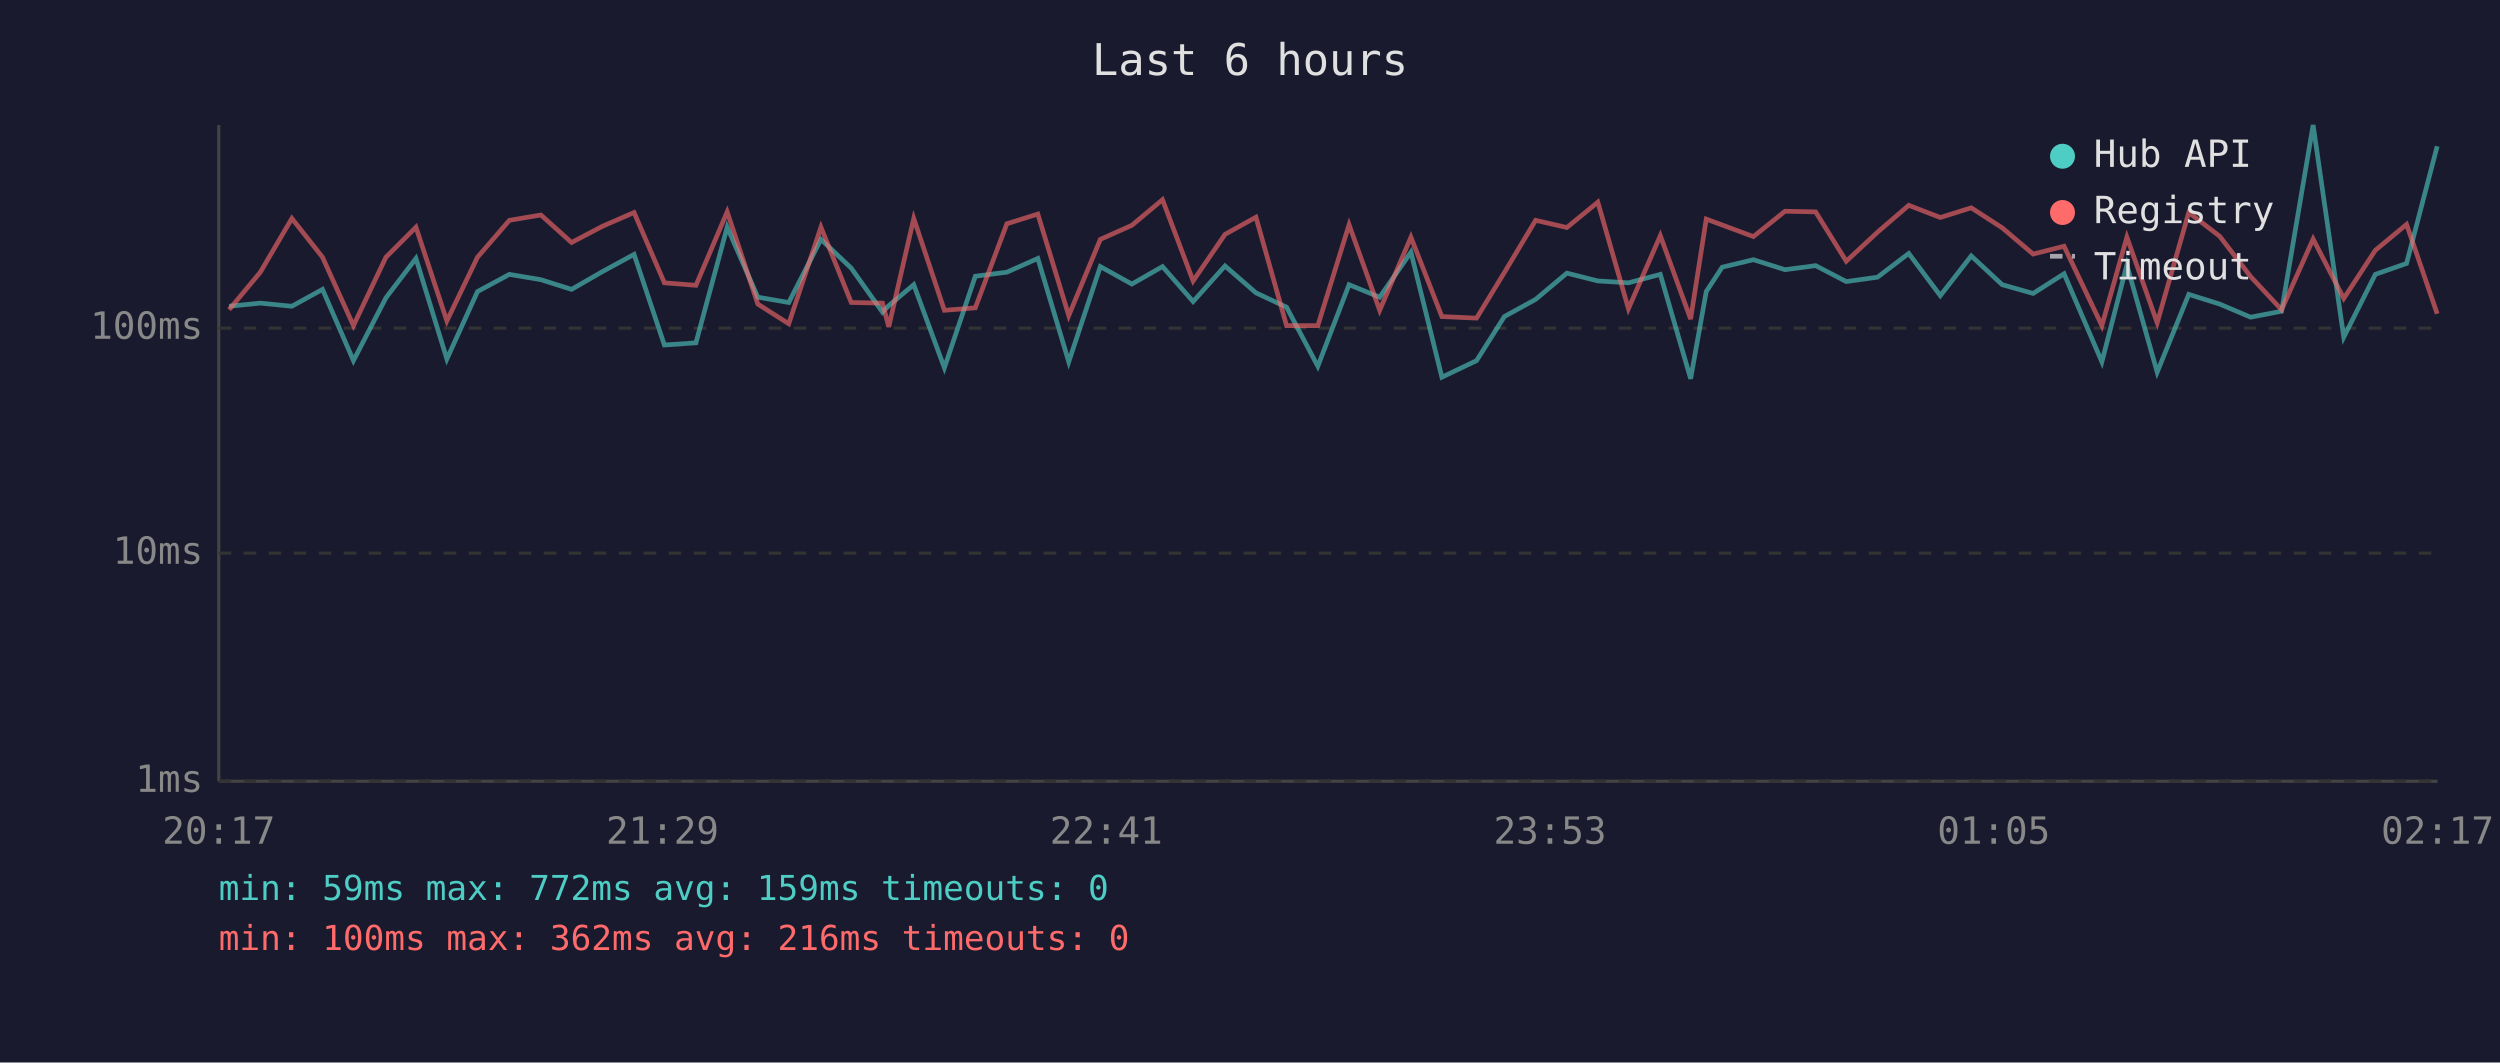
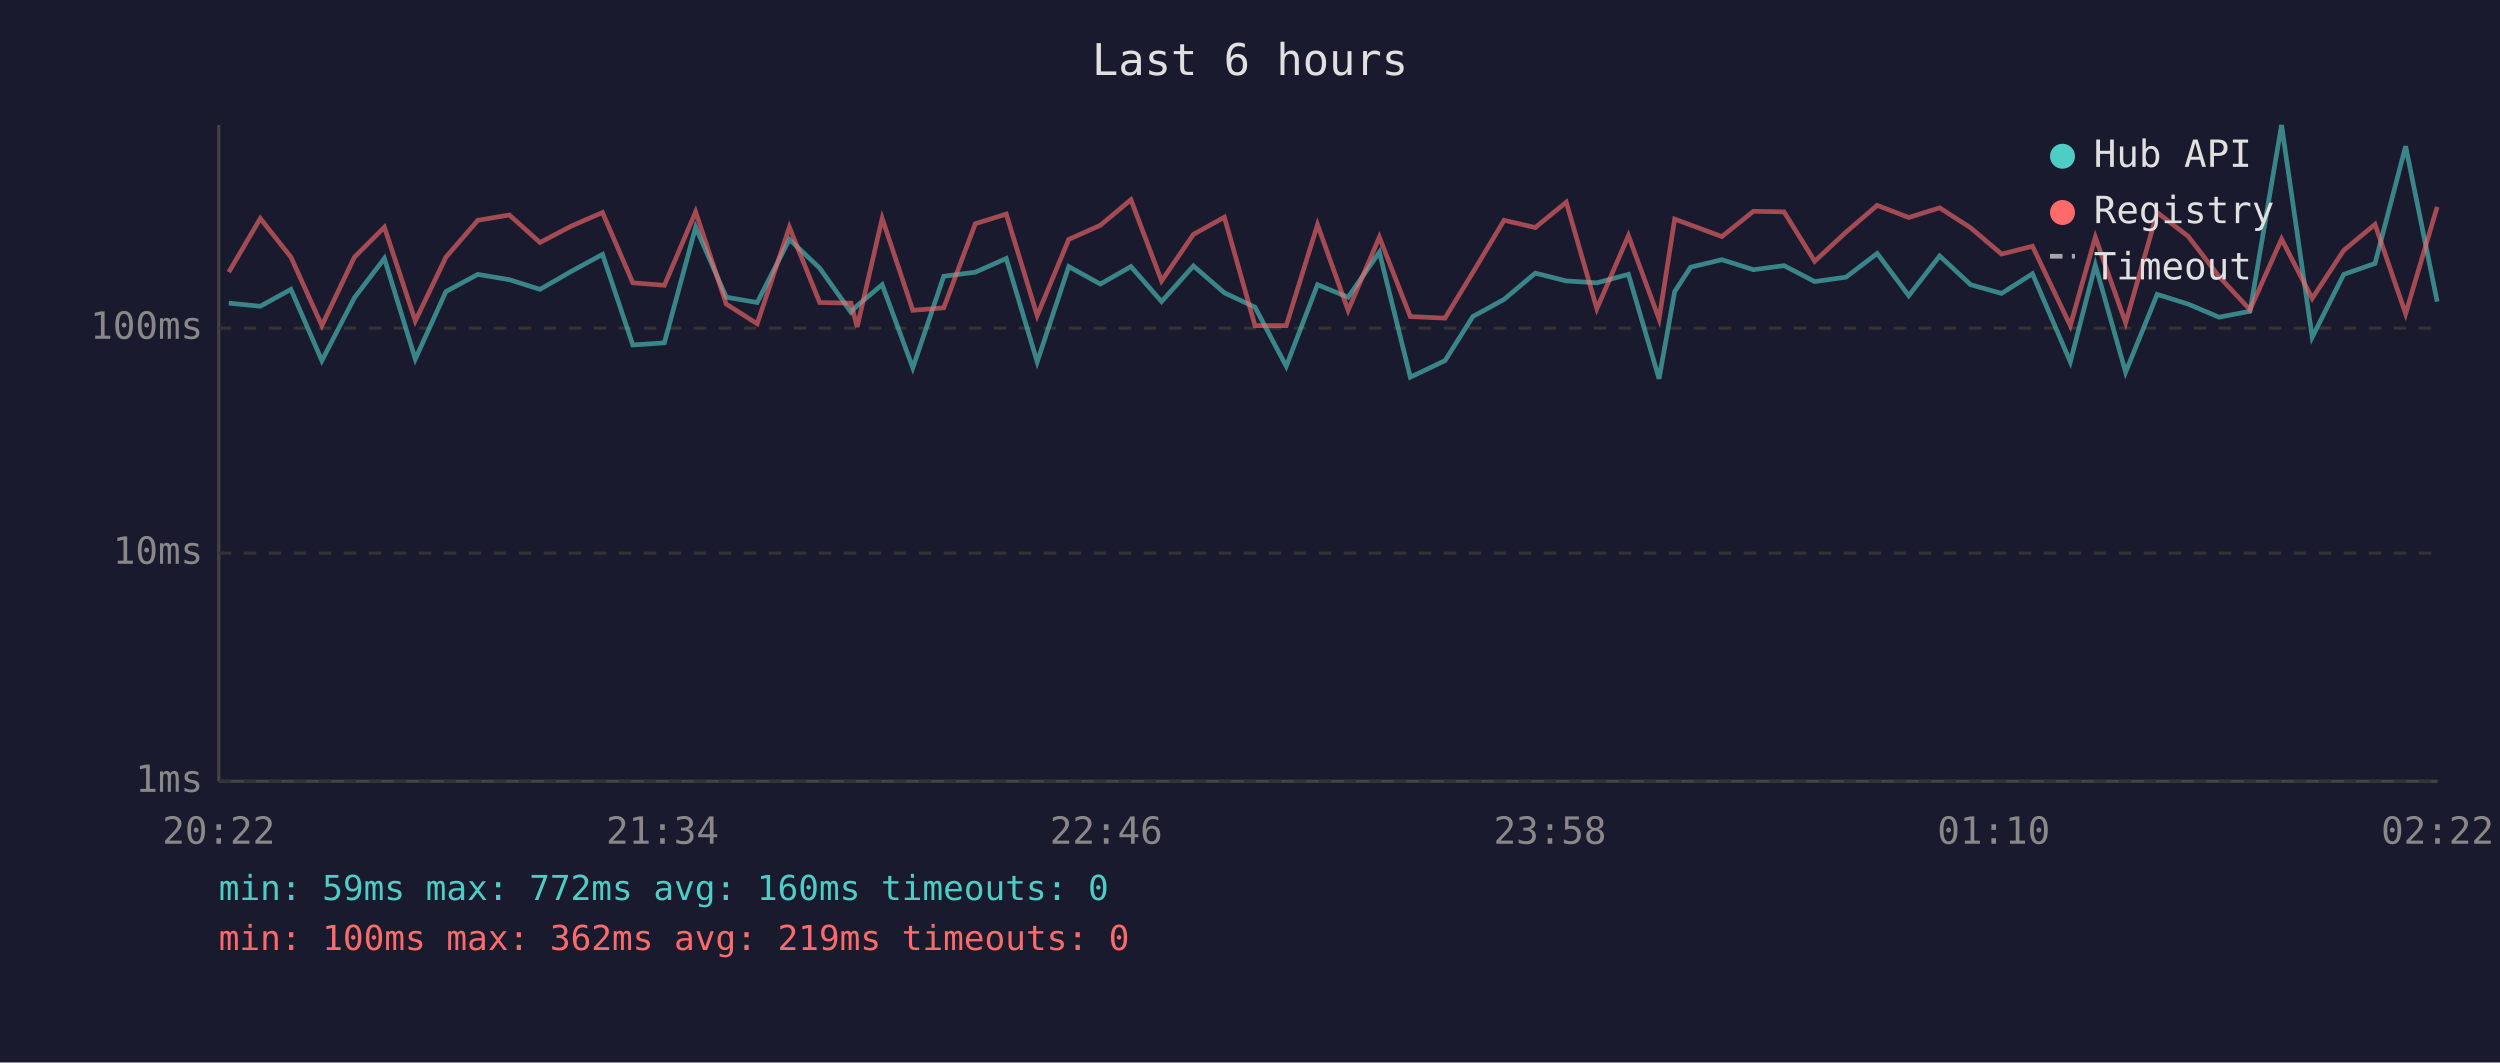
<svg xmlns="http://www.w3.org/2000/svg" viewBox="0 0 800 340" font-family="monospace" font-size="12">
  <rect width="800" height="340" fill="#1a1a2e" />
  <text x="400" y="24" fill="#e0e0e0" font-size="14" text-anchor="middle">Last 6 hours</text>
  <line x1="70" y1="40" x2="70" y2="250" stroke="#444" stroke-width="1" />
  <line x1="70" y1="250" x2="780" y2="250" stroke="#444" stroke-width="1" />
  <line x1="70" y1="250" x2="780" y2="250" stroke="#333" stroke-width="1" stroke-dasharray="4" />
  <text x="65" y="250" fill="#888" text-anchor="end" dominant-baseline="middle">1ms</text>
  <line x1="70" y1="177" x2="780" y2="177" stroke="#333" stroke-width="1" stroke-dasharray="4" />
  <text x="65" y="177" fill="#888" text-anchor="end" dominant-baseline="middle">10ms</text>
  <line x1="70" y1="105" x2="780" y2="105" stroke="#333" stroke-width="1" stroke-dasharray="4" />
  <text x="65" y="105" fill="#888" text-anchor="end" dominant-baseline="middle">100ms</text>
-   <text x="70" y="270" fill="#888" text-anchor="middle">20:17</text>
-   <text x="212" y="270" fill="#888" text-anchor="middle">21:29</text>
-   <text x="354" y="270" fill="#888" text-anchor="middle">22:41</text>
-   <text x="496" y="270" fill="#888" text-anchor="middle">23:53</text>
-   <text x="638" y="270" fill="#888" text-anchor="middle">01:05</text>
-   <text x="780" y="270" fill="#888" text-anchor="middle">02:17</text>
-   <polyline points="73.3,98.0 83.3,97.0 93.4,98.0 103.2,92.6 113.1,115.4 123.5,95.3 133.1,82.7 143.0,114.9 152.8,93.3 163.0,87.8 173.1,89.5 182.9,92.6 192.8,86.9 202.9,81.4 212.6,110.4 222.7,109.7 232.7,72.7 242.5,95.1 252.4,96.8 262.7,76.6 272.4,85.8 282.4,99.9 284.4,97.8 292.4,91.1 302.2,117.7 312.1,88.4 322.2,87.1 332.1,82.7 342.0,115.8 352.1,85.3 362.2,90.9 372.0,85.3 381.8,96.5 392.0,85.1 401.9,93.7 411.7,98.3 421.7,117.2 431.7,91.1 441.5,95.1 451.5,80.7 461.4,120.7 472.5,115.4 481.4,101.3 491.4,95.8 501.4,87.4 511.3,89.9 521.1,90.5 531.3,87.8 541.0,121.2 546.0,93.3 551.1,85.5 561.1,83.1 571.2,86.3 581.0,85.0 590.8,90.1 600.8,88.7 610.8,81.1 620.9,94.6 630.8,81.9 640.7,91.1 650.6,93.9 660.5,87.6 672.6,115.8 680.6,84.8 690.3,119.1 700.4,94.2 710.3,97.3 720.2,101.5 730.1,99.6 740.2,40.0 750.0,107.9 760.1,87.8 770.1,84.3 779.9,46.8" fill="none" stroke="#4ecdc4" stroke-width="1.5" opacity="0.6" />
-   <polyline points="73.3,99.1 83.3,87.1 93.4,69.9 103.2,82.3 113.1,104.2 123.5,82.3 133.1,72.7 143.0,102.7 152.8,82.3 163.0,70.5 173.1,68.8 182.9,77.6 192.8,72.4 202.9,68.0 212.6,90.5 222.7,91.3 232.7,67.8 242.5,97.3 252.4,103.6 262.7,72.7 272.4,96.8 282.4,97.0 284.4,104.6 292.4,69.9 302.2,99.3 312.1,98.5 322.2,71.6 332.1,68.5 342.0,101.0 352.1,76.6 362.2,72.1 372.0,63.9 381.8,89.9 392.0,75.0 401.9,69.5 411.7,104.2 421.7,104.2 431.7,71.9 441.5,99.3 451.5,75.9 461.4,101.3 472.5,101.8 481.4,87.2 491.4,70.5 501.4,72.8 511.3,64.7 521.1,98.8 531.3,75.4 541.0,102.1 546.0,70.1 551.1,72.0 561.1,75.7 571.2,67.6 581.0,67.8 590.8,83.6 600.8,74.3 610.8,65.7 620.9,69.6 630.8,66.5 640.7,72.9 650.6,81.3 660.5,78.8 672.6,104.2 680.6,75.9 690.3,103.3 700.4,68.0 710.3,75.6 720.2,88.5 730.1,99.1 740.2,76.5 750.0,95.5 760.1,80.1 770.1,71.8 779.9,100.4" fill="none" stroke="#ff6b6b" stroke-width="1.5" opacity="0.6" />
+   <text x="70" y="270" fill="#888" text-anchor="middle">20:22</text>
+   <text x="212" y="270" fill="#888" text-anchor="middle">21:34</text>
+   <text x="354" y="270" fill="#888" text-anchor="middle">22:46</text>
+   <text x="496" y="270" fill="#888" text-anchor="middle">23:58</text>
+   <text x="638" y="270" fill="#888" text-anchor="middle">01:10</text>
+   <text x="780" y="270" fill="#888" text-anchor="middle">02:22</text>
+   <polyline points="73.2,97.0 83.3,98.0 93.1,92.6 103.0,115.4 113.4,95.3 123.0,82.7 132.9,114.9 142.7,93.3 152.9,87.8 163.0,89.5 172.8,92.6 182.7,86.9 192.8,81.4 202.5,110.4 212.6,109.7 222.6,72.7 232.4,95.1 242.3,96.8 252.6,76.6 262.3,85.8 272.3,99.9 274.3,97.8 282.3,91.1 292.1,117.7 302.0,88.4 312.1,87.1 322.0,82.7 331.9,115.8 342.0,85.3 352.1,90.9 361.9,85.3 371.7,96.5 381.9,85.1 391.8,93.7 401.6,98.3 411.6,117.2 421.6,91.1 431.4,95.1 441.4,80.7 451.3,120.7 462.4,115.4 471.3,101.3 481.3,95.8 491.3,87.4 501.2,89.9 511.0,90.5 521.1,87.8 530.9,121.2 535.9,93.3 541.0,85.5 551.0,83.1 561.1,86.3 570.9,85.0 580.7,90.1 590.7,88.7 600.7,81.1 610.8,94.6 620.7,81.9 630.6,91.1 640.5,93.9 650.4,87.6 662.5,115.8 670.5,84.8 680.2,119.1 690.3,94.2 700.2,97.3 710.1,101.5 720.0,99.6 730.1,40.0 739.9,107.9 750.0,87.8 760.0,84.3 769.8,46.8 779.9,96.5" fill="none" stroke="#4ecdc4" stroke-width="1.5" opacity="0.6" />
+   <polyline points="73.2,87.1 83.3,69.9 93.1,82.3 103.0,104.2 113.4,82.3 123.0,72.7 132.9,102.7 142.7,82.3 152.9,70.5 163.0,68.8 172.8,77.6 182.7,72.4 192.8,68.0 202.5,90.5 212.6,91.3 222.6,67.8 232.4,97.3 242.3,103.6 252.6,72.7 262.3,96.8 272.3,97.0 274.3,104.6 282.3,69.9 292.1,99.3 302.0,98.5 312.1,71.6 322.0,68.5 331.9,101.0 342.0,76.6 352.1,72.1 361.9,63.9 371.7,89.9 381.9,75.0 391.8,69.5 401.6,104.2 411.6,104.2 421.6,71.9 431.4,99.3 441.4,75.9 451.3,101.3 462.4,101.8 471.3,87.2 481.3,70.5 491.3,72.8 501.2,64.7 511.0,98.8 521.1,75.4 530.9,102.1 535.9,70.1 541.0,72.0 551.0,75.7 561.1,67.6 570.9,67.8 580.7,83.6 590.7,74.3 600.7,65.7 610.8,69.6 620.7,66.5 630.6,72.9 640.5,81.3 650.4,78.8 662.5,104.2 670.5,75.9 680.2,103.3 690.3,68.0 700.2,75.6 710.1,88.5 720.0,99.1 730.1,76.5 739.9,95.5 750.0,80.1 760.0,71.8 769.8,100.4 779.9,66.2" fill="none" stroke="#ff6b6b" stroke-width="1.5" opacity="0.6" />
  <circle cx="660" cy="50" r="4" fill="#4ecdc4" />
  <text x="670" y="50" fill="#e0e0e0" dominant-baseline="middle">Hub API</text>
  <circle cx="660" cy="68" r="4" fill="#ff6b6b" />
  <text x="670" y="68" fill="#e0e0e0" dominant-baseline="middle">Registry</text>
  <line x1="656" y1="82" x2="664" y2="82" stroke="#e0e0e0" stroke-width="1.5" stroke-dasharray="4,3" opacity="0.7" />
  <text x="670" y="86" fill="#e0e0e0" dominant-baseline="middle">Timeout</text>
-   <text x="70" y="288" fill="#4ecdc4" font-size="11">min: 59ms  max: 772ms  avg: 159ms  timeouts: 0</text>
-   <text x="70" y="304" fill="#ff6b6b" font-size="11">min: 100ms  max: 362ms  avg: 216ms  timeouts: 0</text>
+   <text x="70" y="288" fill="#4ecdc4" font-size="11">min: 59ms  max: 772ms  avg: 160ms  timeouts: 0</text>
+   <text x="70" y="304" fill="#ff6b6b" font-size="11">min: 100ms  max: 362ms  avg: 219ms  timeouts: 0</text>
</svg>
